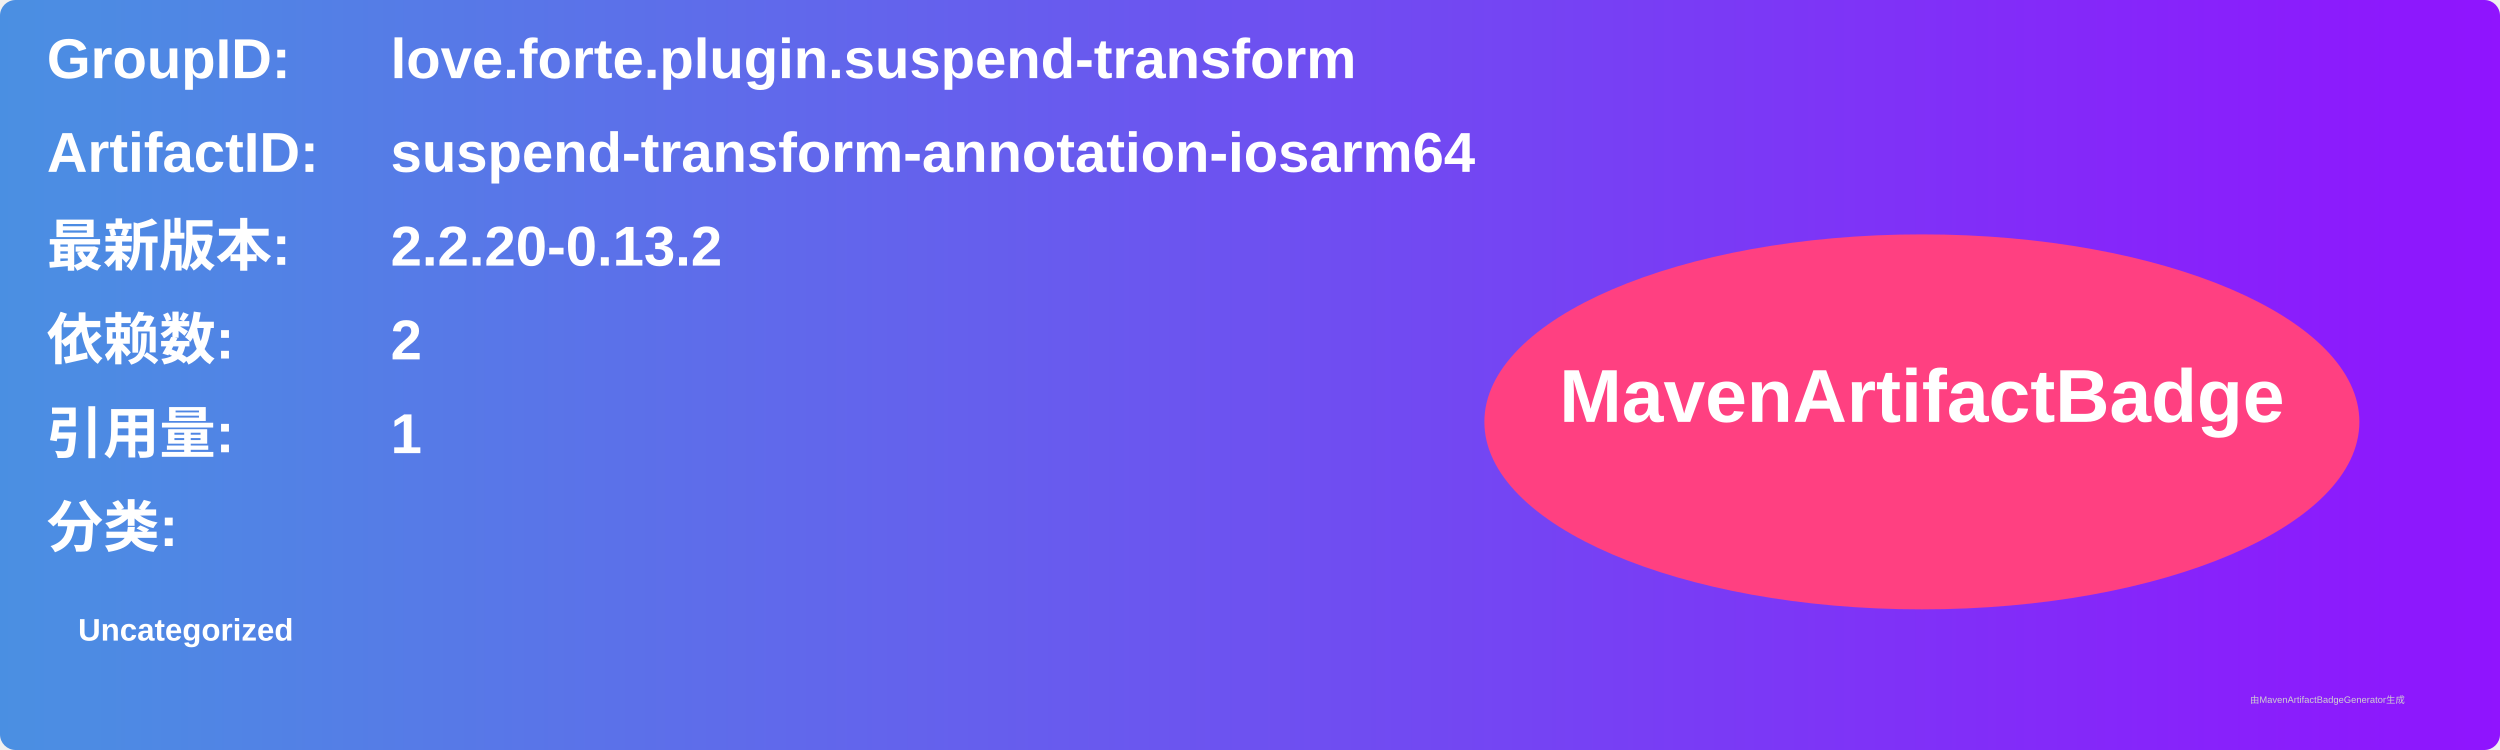
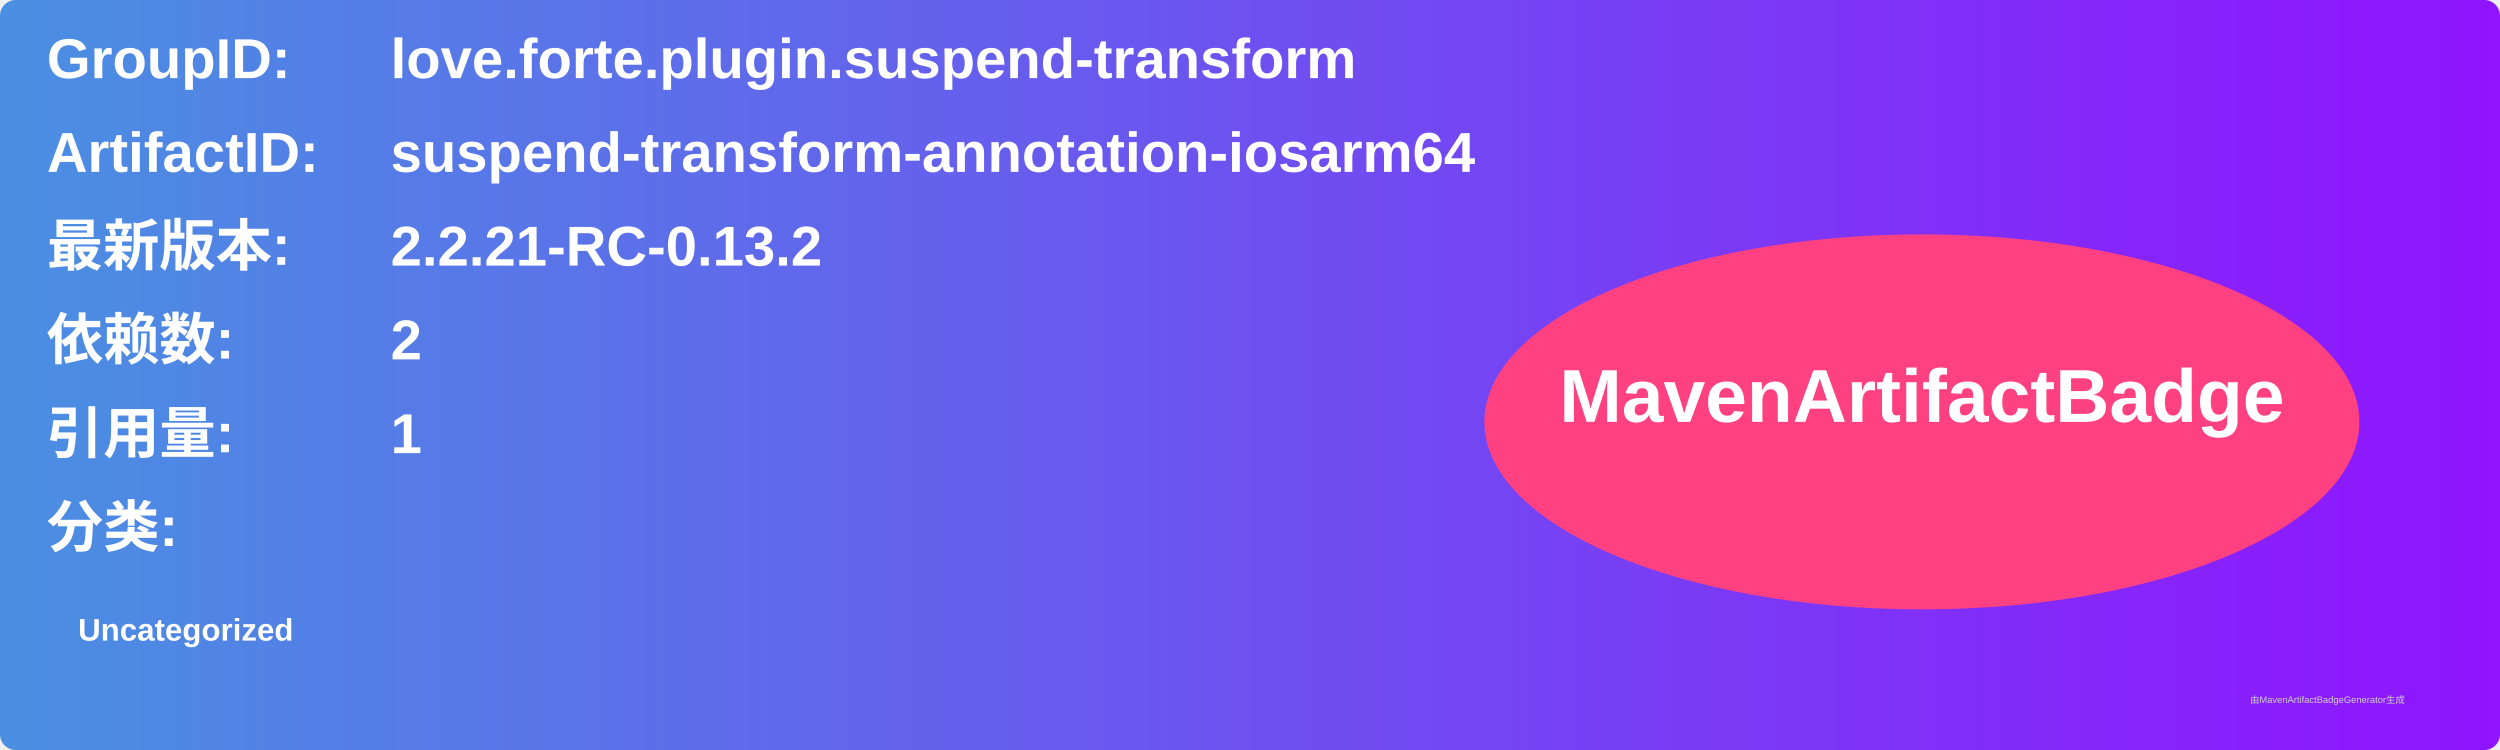
<svg xmlns="http://www.w3.org/2000/svg" width="800" height="240" viewBox="0 0 800 240">
  <linearGradient id="grad" x1="0%" y1="0%" x2="100%" y2="0%">
    <stop offset="0%" stop-color="#4a90e2" />
    <stop offset="100%" stop-color="#9013fe" />
  </linearGradient>
  <rect width="100%" height="100%" rx="5" ry="5" fill="url(#grad)" />
  <g transform="translate(15, 15)">
    <text x="0" y="10" font-family="Arial" font-size="18" fill="white" font-weight="bold" width="260">GroupID:</text>
    <text x="110" y="10" font-family="Arial" font-size="18" fill="white" font-weight="bold" width="460">love.forte.plugin.suspend-transform</text>
    <text x="0" y="40" font-family="Arial" font-size="18" fill="white" font-weight="bold" width="260">ArtifactID:</text>
    <text x="110" y="40" font-family="Arial" font-size="18" fill="white" font-weight="bold" width="460">suspend-transform-annotation-iosarm64</text>
    <text x="0" y="70" font-family="Arial" font-size="18" fill="white" font-weight="bold">最新版本:</text>
    <text x="110" y="70" font-family="Arial" font-size="18" fill="white" font-weight="bold">
-       <tspan font-weight="bold">2.2.20-0.13.2</tspan>
+       <tspan font-weight="bold">2.2.21-RC-0.13.2</tspan>
    </text>
    <text x="0" y="100" font-family="Arial" font-size="18" fill="white" font-weight="bold">依赖数: </text>
    <text x="110" y="100" font-family="Arial" font-size="18" fill="white">
      <tspan font-weight="bold">2</tspan>
    </text>
    <text x="0" y="130" font-family="Arial" font-size="18" fill="white" font-weight="bold">引用量: </text>
    <text x="110" y="130" font-family="Arial" font-size="18" fill="white">
      <tspan font-weight="bold">1</tspan>
    </text>
    <text x="0" y="160" font-family="Arial" font-size="18" fill="white" font-weight="bold">分类:</text>
    <text x="10" y="190" font-family="Arial" font-size="10" fill="white">
      <tspan font-weight="bold">Uncategorized</tspan>
    </text>
    <ellipse cx="600" cy="120" rx="140" ry="60" fill="#ff4081" />
    <text x="600" y="120" text-anchor="middle" font-family="Arial" font-size="24" fill="white" font-weight="bold">MavenArtifactBadge</text>
  </g>
  <text x="720" y="225" font-family="Arial" font-size="3" fill="#d0d0d0">由MavenArtifactBadgeGenerator生成</text>
</svg>
